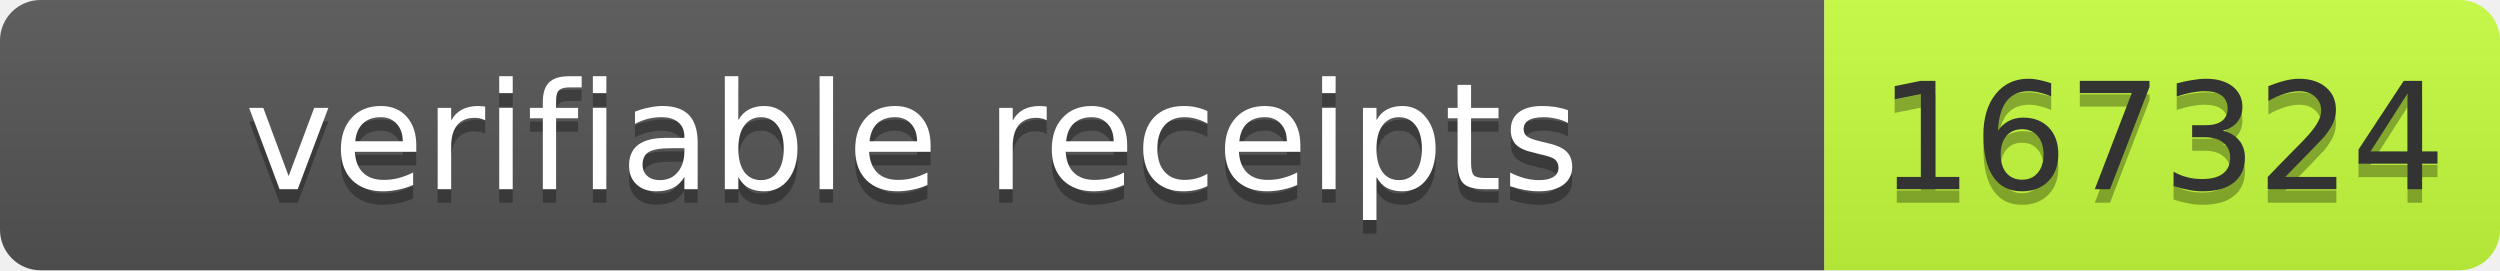
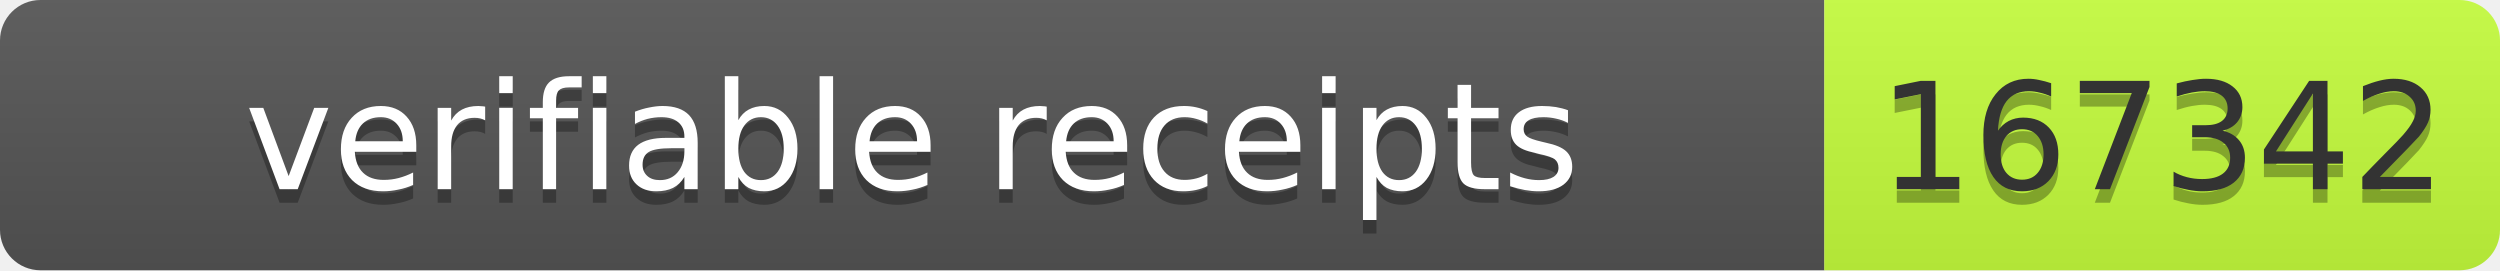
- <svg xmlns="http://www.w3.org/2000/svg" width="185" height="20" role="img" aria-label="verifiable receipts: 167324">
+ <svg xmlns="http://www.w3.org/2000/svg" width="185" height="20" role="img" aria-label="verifiable receipts: 167342">
  <linearGradient id="s" x2="0" y2="100%">
    <stop offset="0" stop-color="#bbb" stop-opacity=".1" />
    <stop offset="1" stop-opacity=".1" />
  </linearGradient>
  <clipPath id="r">
    <rect width="185" height="20" rx="3" fill="#fff" />
  </clipPath>
  <g clip-path="url(#r)">
    <rect width="135" height="20" fill="#555" />
    <rect x="135" width="50" height="20" fill="#c6ff3d" />
    <rect width="185" height="20" fill="url(#s)" />
  </g>
  <g font-family="Verdana,Geneva,DejaVu Sans,sans-serif" font-size="11">
    <text x="67.5" y="15" fill="#010101" fill-opacity=".3" text-anchor="middle" textLength="125">verifiable receipts</text>
    <text x="67.5" y="14" fill="#fff" text-anchor="middle" textLength="125">verifiable receipts</text>
-     <text x="160" y="15" fill="#010101" fill-opacity=".3" text-anchor="middle" textLength="40">167324</text>
-     <text x="160" y="14" fill="#333" text-anchor="middle" textLength="40">167324</text>
+     <text x="160" y="15" fill="#010101" fill-opacity=".3" text-anchor="middle" textLength="40">167342</text>
+     <text x="160" y="14" fill="#333" text-anchor="middle" textLength="40">167342</text>
  </g>
</svg>
